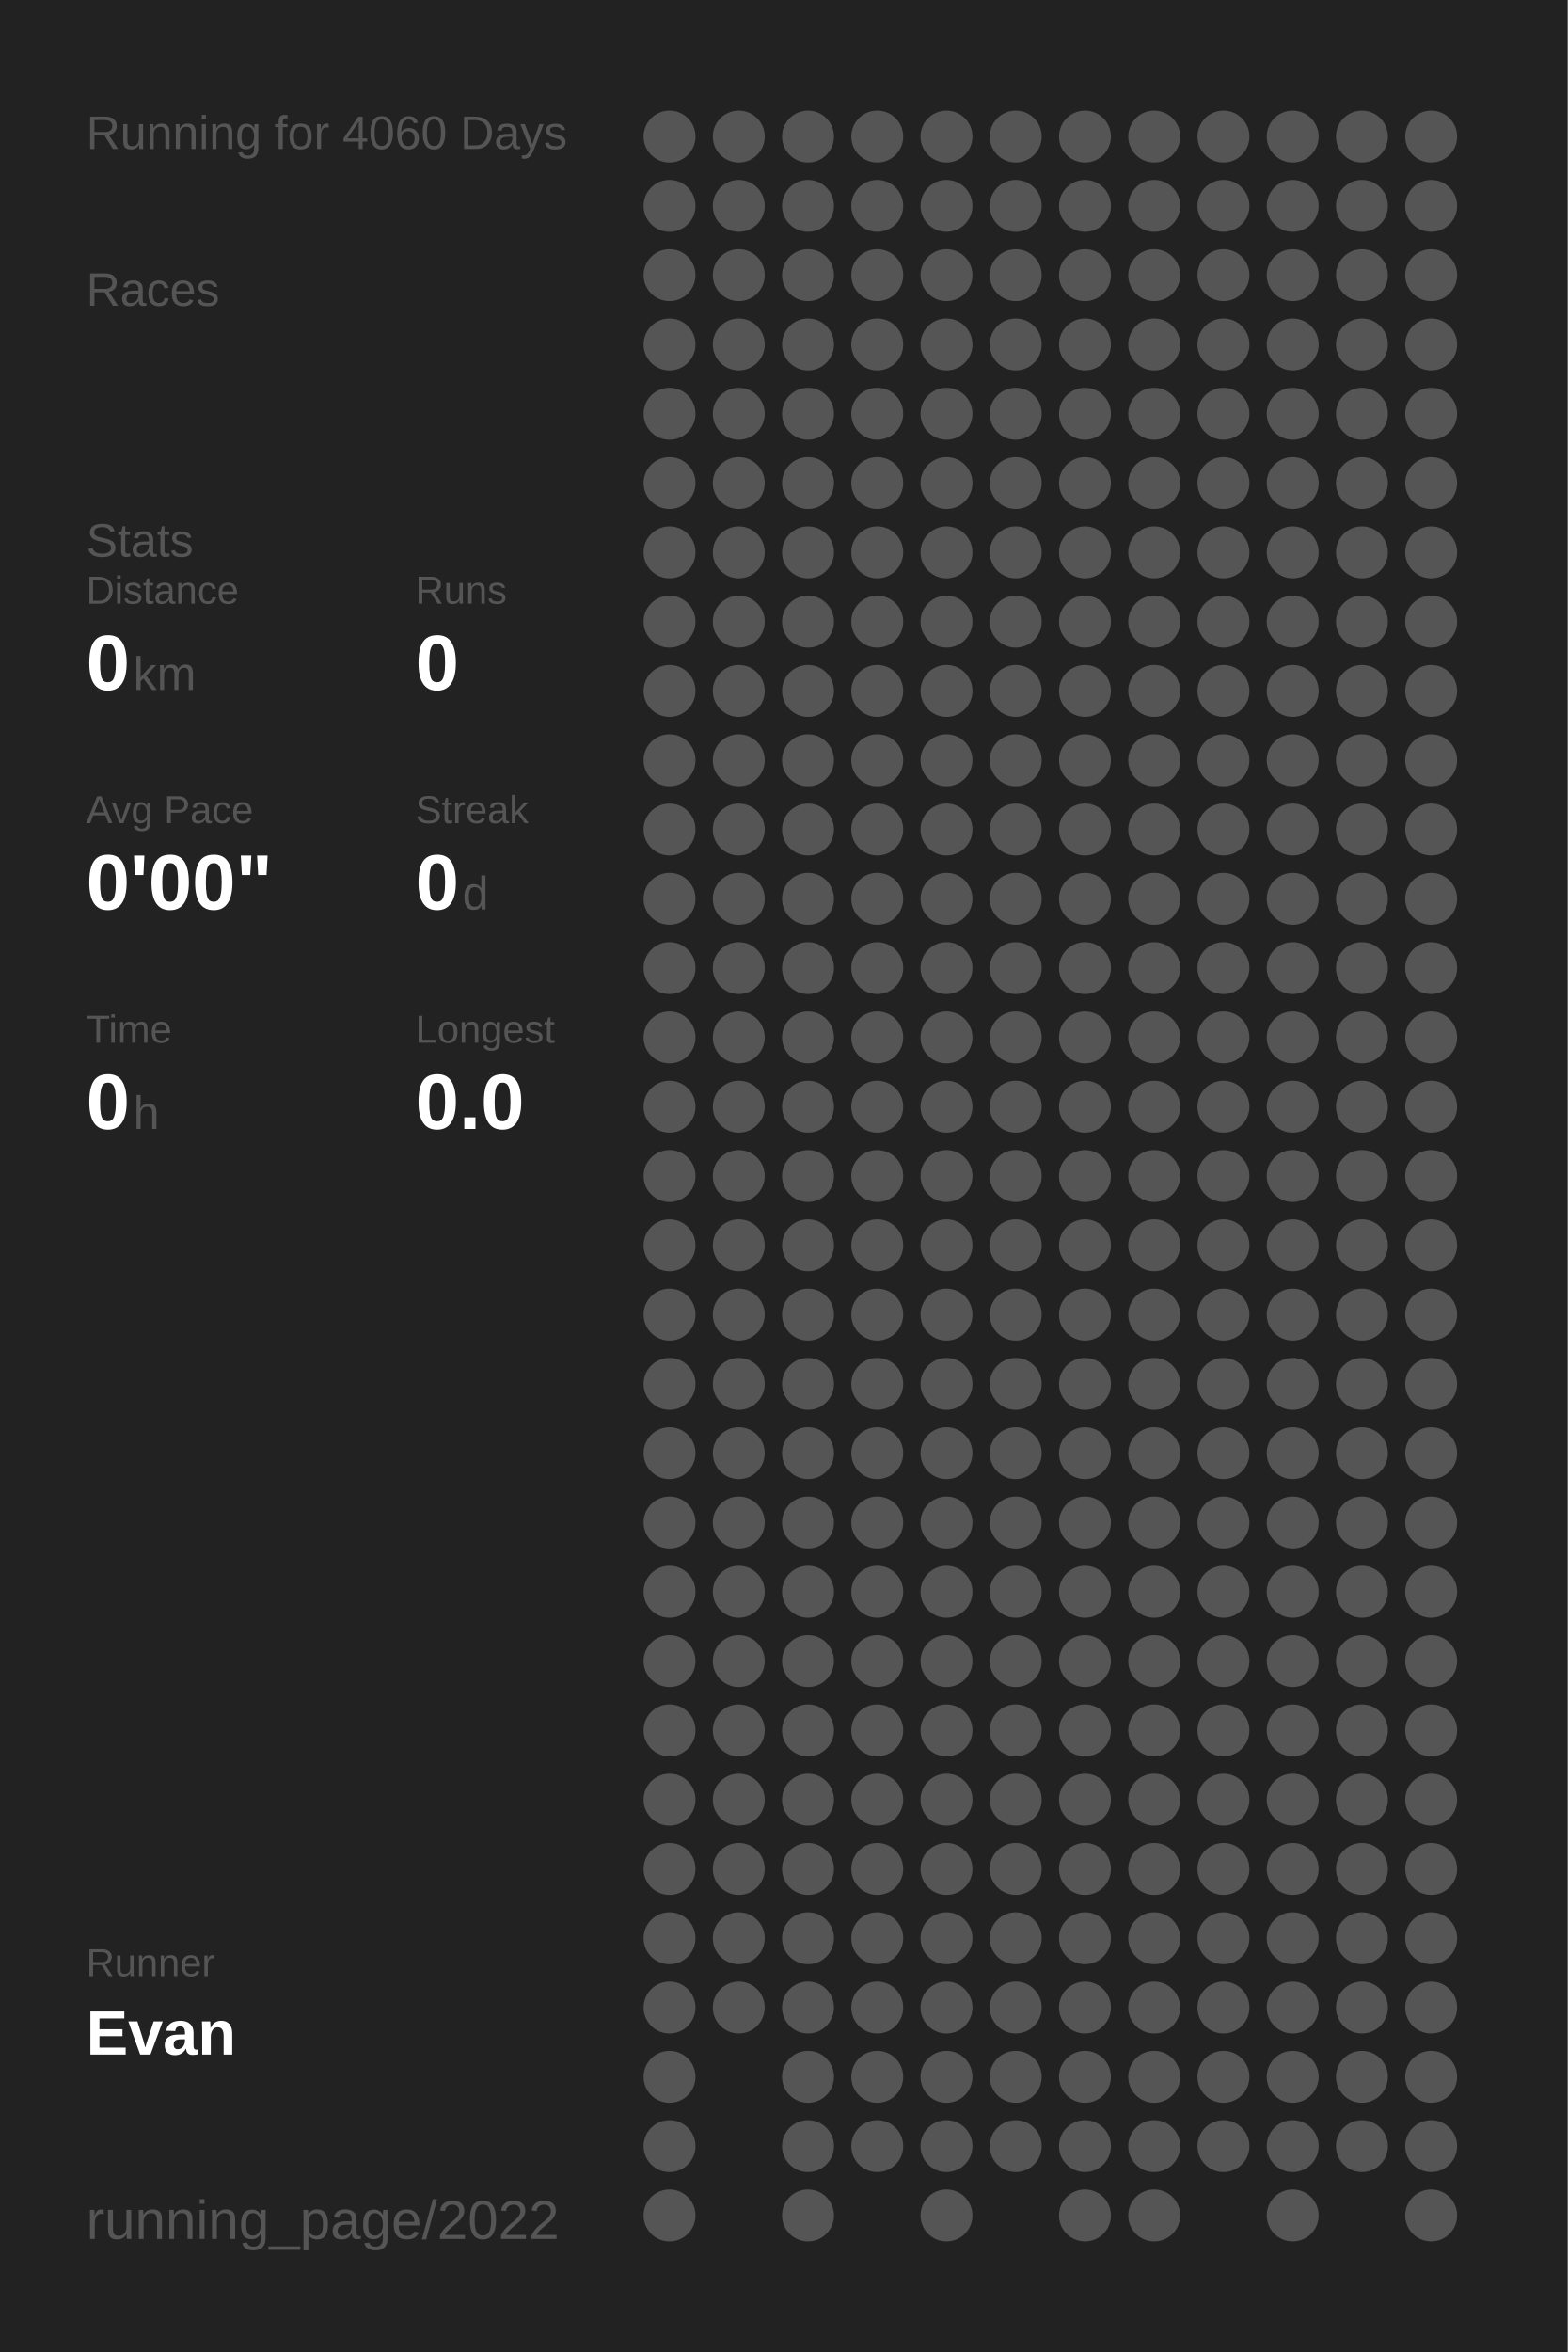
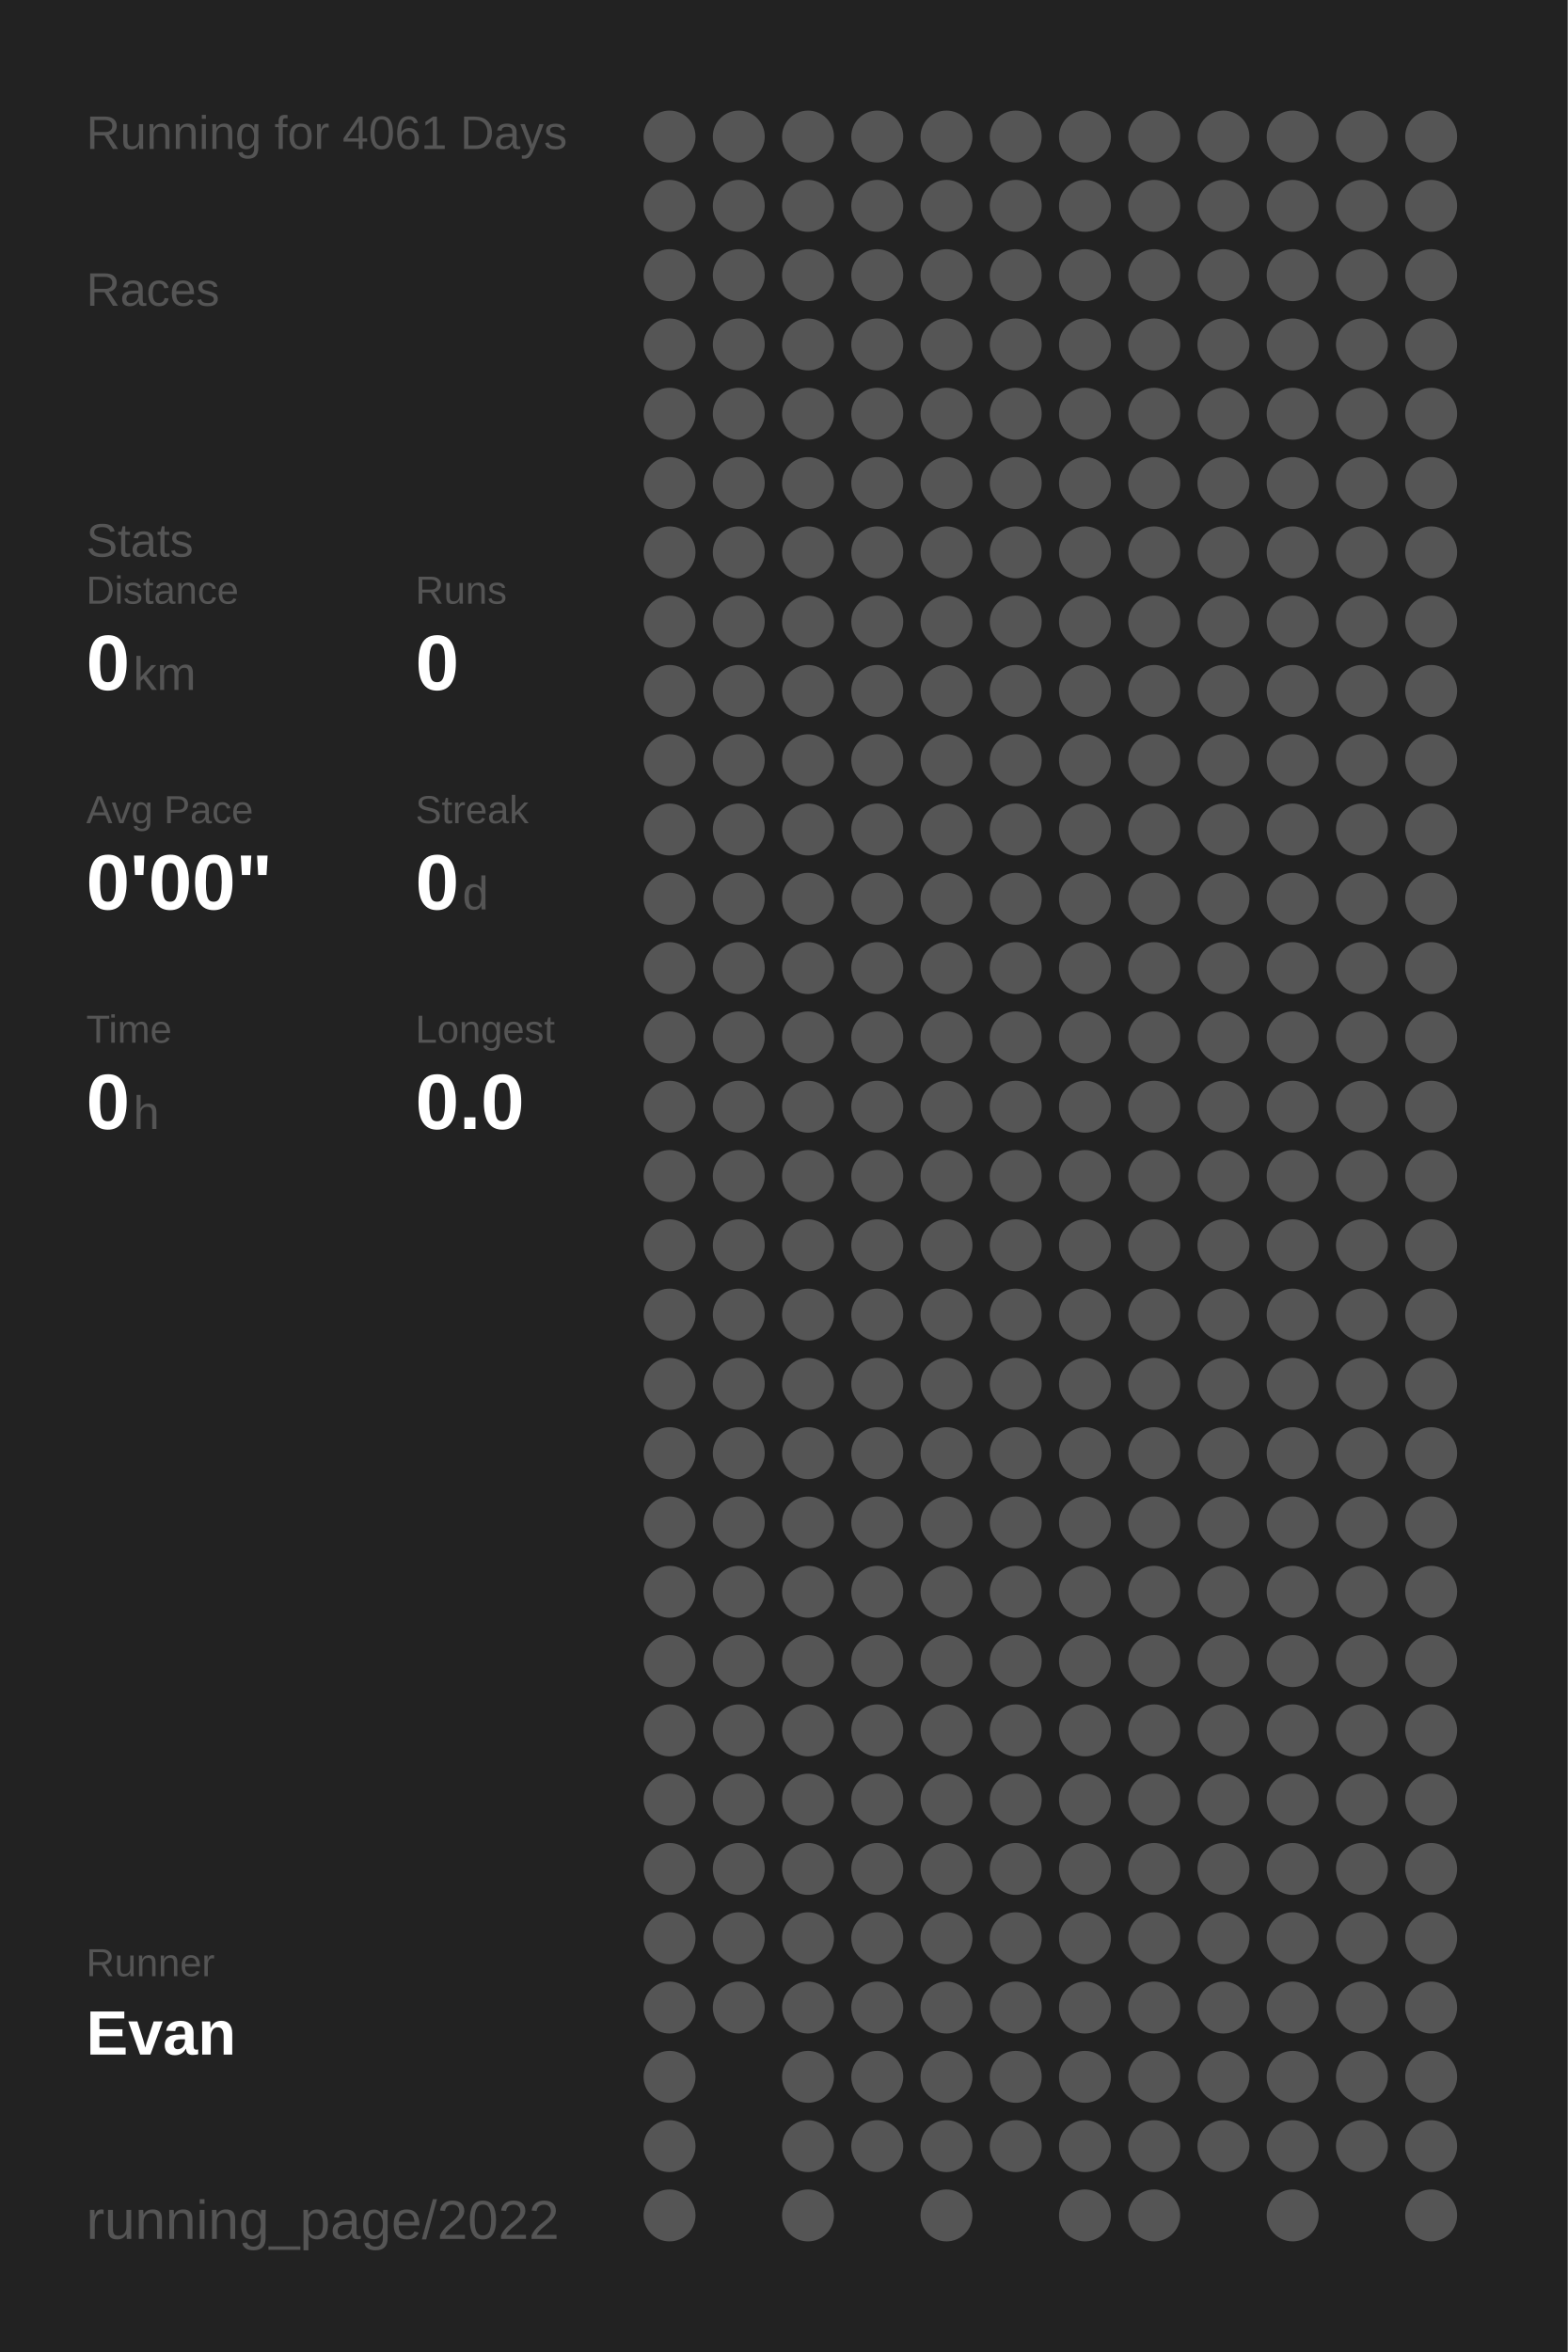
<svg xmlns="http://www.w3.org/2000/svg" baseProfile="full" height="300mm" version="1.1" viewBox="0,0,200,300" width="200mm">
  <defs />
  <rect fill="#222222" height="300" width="200" x="0" y="0" />
-   <text fill="#555555" style="font-size:6px; font-family:Arial;" x="11" y="19">Running for 4060 Days</text>
+   <text fill="#555555" style="font-size:6px; font-family:Arial;" x="11" y="19">Running for 4061 Days</text>
  <text fill="#555555" style="font-size:6px; font-family:Arial;" x="11" y="39">Races</text>
  <text fill="#555555" style="font-size:6px; font-family:Arial;" x="11" y="71">Stats</text>
  <text fill="#555555" style="font-size:5px; font-family:Arial;" x="11" y="77">Distance</text>
  <text fill="#FFFFFF" style="font-size:10px; font-family:Arial; font-weight:bold;" x="11" y="88">0</text>
  <text fill="#555555" style="font-size:6px; font-family:Arial;" x="17" y="88">km</text>
  <text fill="#555555" style="font-size:5px; font-family:Arial;" x="53" y="77">Runs</text>
  <text fill="#FFFFFF" style="font-size:10px; font-family:Arial; font-weight:bold;" x="53" y="88">0</text>
  <text fill="#555555" style="font-size:5px; font-family:Arial;" x="11" y="105">Avg Pace</text>
  <text fill="#FFFFFF" style="font-size:10px; font-family:Arial; font-weight:bold;" x="11" y="116">0'00"</text>
  <text fill="#555555" style="font-size:5px; font-family:Arial;" x="53" y="105">Streak</text>
  <text fill="#FFFFFF" style="font-size:10px; font-family:Arial; font-weight:bold;" x="53" y="116">0</text>
  <text fill="#555555" style="font-size:6px; font-family:Arial;" x="59" y="116">d</text>
  <text fill="#555555" style="font-size:5px; font-family:Arial;" x="11" y="133">Time</text>
  <text fill="#FFFFFF" style="font-size:10px; font-family:Arial; font-weight:bold;" x="11" y="144">0</text>
  <text fill="#555555" style="font-size:6px; font-family:Arial;" x="17" y="144">h</text>
  <text fill="#555555" style="font-size:5px; font-family:Arial;" x="53" y="133">Longest</text>
  <text fill="#FFFFFF" style="font-size:10px; font-family:Arial; font-weight:bold;" x="53" y="144">0.0</text>
  <text fill="#555555" style="font-size:5px; font-family:Arial;" x="11" y="252.065">Runner</text>
  <text fill="#FFFFFF" style="font-size:8px; font-family:Arial; font-weight:bold;" x="11" y="262.065">Evan</text>
  <text fill="#555555" style="font-size:7px; font-family:Arial;" x="11" y="285.581">running_page/2022</text>
  <circle cx="85.417" cy="17.419" fill="#555555" r="3.312" />
  <circle cx="85.417" cy="26.258" fill="#555555" r="3.312" />
  <circle cx="85.417" cy="35.097" fill="#555555" r="3.312" />
  <circle cx="85.417" cy="43.935" fill="#555555" r="3.312" />
  <circle cx="85.417" cy="52.774" fill="#555555" r="3.312" />
  <circle cx="85.417" cy="61.613" fill="#555555" r="3.312" />
  <circle cx="85.417" cy="70.452" fill="#555555" r="3.312" />
  <circle cx="85.417" cy="79.29" fill="#555555" r="3.312" />
  <circle cx="85.417" cy="88.129" fill="#555555" r="3.312" />
  <circle cx="85.417" cy="96.968" fill="#555555" r="3.312" />
  <circle cx="85.417" cy="105.806" fill="#555555" r="3.312" />
  <circle cx="85.417" cy="114.645" fill="#555555" r="3.312" />
  <circle cx="85.417" cy="123.484" fill="#555555" r="3.312" />
  <circle cx="85.417" cy="132.323" fill="#555555" r="3.312" />
  <circle cx="85.417" cy="141.161" fill="#555555" r="3.312" />
  <circle cx="85.417" cy="150" fill="#555555" r="3.312" />
  <circle cx="85.417" cy="158.839" fill="#555555" r="3.312" />
  <circle cx="85.417" cy="167.677" fill="#555555" r="3.312" />
  <circle cx="85.417" cy="176.516" fill="#555555" r="3.312" />
  <circle cx="85.417" cy="185.355" fill="#555555" r="3.312" />
  <circle cx="85.417" cy="194.194" fill="#555555" r="3.312" />
  <circle cx="85.417" cy="203.032" fill="#555555" r="3.312" />
  <circle cx="85.417" cy="211.871" fill="#555555" r="3.312" />
  <circle cx="85.417" cy="220.71" fill="#555555" r="3.312" />
  <circle cx="85.417" cy="229.548" fill="#555555" r="3.312" />
  <circle cx="85.417" cy="238.387" fill="#555555" r="3.312" />
  <circle cx="85.417" cy="247.226" fill="#555555" r="3.312" />
  <circle cx="85.417" cy="256.065" fill="#555555" r="3.312" />
  <circle cx="85.417" cy="264.903" fill="#555555" r="3.312" />
  <circle cx="85.417" cy="273.742" fill="#555555" r="3.312" />
  <circle cx="85.417" cy="282.581" fill="#555555" r="3.312" />
  <circle cx="94.25" cy="17.419" fill="#555555" r="3.312" />
  <circle cx="94.25" cy="26.258" fill="#555555" r="3.312" />
  <circle cx="94.25" cy="35.097" fill="#555555" r="3.312" />
  <circle cx="94.25" cy="43.935" fill="#555555" r="3.312" />
  <circle cx="94.25" cy="52.774" fill="#555555" r="3.312" />
  <circle cx="94.25" cy="61.613" fill="#555555" r="3.312" />
  <circle cx="94.25" cy="70.452" fill="#555555" r="3.312" />
  <circle cx="94.25" cy="79.29" fill="#555555" r="3.312" />
  <circle cx="94.25" cy="88.129" fill="#555555" r="3.312" />
  <circle cx="94.25" cy="96.968" fill="#555555" r="3.312" />
  <circle cx="94.25" cy="105.806" fill="#555555" r="3.312" />
  <circle cx="94.25" cy="114.645" fill="#555555" r="3.312" />
  <circle cx="94.25" cy="123.484" fill="#555555" r="3.312" />
  <circle cx="94.25" cy="132.323" fill="#555555" r="3.312" />
  <circle cx="94.25" cy="141.161" fill="#555555" r="3.312" />
  <circle cx="94.25" cy="150" fill="#555555" r="3.312" />
  <circle cx="94.25" cy="158.839" fill="#555555" r="3.312" />
  <circle cx="94.25" cy="167.677" fill="#555555" r="3.312" />
  <circle cx="94.25" cy="176.516" fill="#555555" r="3.312" />
  <circle cx="94.25" cy="185.355" fill="#555555" r="3.312" />
  <circle cx="94.25" cy="194.194" fill="#555555" r="3.312" />
  <circle cx="94.25" cy="203.032" fill="#555555" r="3.312" />
  <circle cx="94.25" cy="211.871" fill="#555555" r="3.312" />
  <circle cx="94.25" cy="220.71" fill="#555555" r="3.312" />
  <circle cx="94.25" cy="229.548" fill="#555555" r="3.312" />
  <circle cx="94.25" cy="238.387" fill="#555555" r="3.312" />
  <circle cx="94.25" cy="247.226" fill="#555555" r="3.312" />
  <circle cx="94.25" cy="256.065" fill="#555555" r="3.312" />
  <circle cx="103.083" cy="17.419" fill="#555555" r="3.312" />
  <circle cx="103.083" cy="26.258" fill="#555555" r="3.312" />
  <circle cx="103.083" cy="35.097" fill="#555555" r="3.312" />
  <circle cx="103.083" cy="43.935" fill="#555555" r="3.312" />
  <circle cx="103.083" cy="52.774" fill="#555555" r="3.312" />
  <circle cx="103.083" cy="61.613" fill="#555555" r="3.312" />
  <circle cx="103.083" cy="70.452" fill="#555555" r="3.312" />
  <circle cx="103.083" cy="79.29" fill="#555555" r="3.312" />
  <circle cx="103.083" cy="88.129" fill="#555555" r="3.312" />
  <circle cx="103.083" cy="96.968" fill="#555555" r="3.312" />
  <circle cx="103.083" cy="105.806" fill="#555555" r="3.312" />
  <circle cx="103.083" cy="114.645" fill="#555555" r="3.312" />
  <circle cx="103.083" cy="123.484" fill="#555555" r="3.312" />
  <circle cx="103.083" cy="132.323" fill="#555555" r="3.312" />
  <circle cx="103.083" cy="141.161" fill="#555555" r="3.312" />
  <circle cx="103.083" cy="150" fill="#555555" r="3.312" />
  <circle cx="103.083" cy="158.839" fill="#555555" r="3.312" />
  <circle cx="103.083" cy="167.677" fill="#555555" r="3.312" />
  <circle cx="103.083" cy="176.516" fill="#555555" r="3.312" />
  <circle cx="103.083" cy="185.355" fill="#555555" r="3.312" />
  <circle cx="103.083" cy="194.194" fill="#555555" r="3.312" />
  <circle cx="103.083" cy="203.032" fill="#555555" r="3.312" />
  <circle cx="103.083" cy="211.871" fill="#555555" r="3.312" />
  <circle cx="103.083" cy="220.71" fill="#555555" r="3.312" />
  <circle cx="103.083" cy="229.548" fill="#555555" r="3.312" />
  <circle cx="103.083" cy="238.387" fill="#555555" r="3.312" />
  <circle cx="103.083" cy="247.226" fill="#555555" r="3.312" />
  <circle cx="103.083" cy="256.065" fill="#555555" r="3.312" />
  <circle cx="103.083" cy="264.903" fill="#555555" r="3.312" />
  <circle cx="103.083" cy="273.742" fill="#555555" r="3.312" />
  <circle cx="103.083" cy="282.581" fill="#555555" r="3.312" />
  <circle cx="111.917" cy="17.419" fill="#555555" r="3.312" />
  <circle cx="111.917" cy="26.258" fill="#555555" r="3.312" />
  <circle cx="111.917" cy="35.097" fill="#555555" r="3.312" />
  <circle cx="111.917" cy="43.935" fill="#555555" r="3.312" />
  <circle cx="111.917" cy="52.774" fill="#555555" r="3.312" />
  <circle cx="111.917" cy="61.613" fill="#555555" r="3.312" />
  <circle cx="111.917" cy="70.452" fill="#555555" r="3.312" />
  <circle cx="111.917" cy="79.29" fill="#555555" r="3.312" />
  <circle cx="111.917" cy="88.129" fill="#555555" r="3.312" />
  <circle cx="111.917" cy="96.968" fill="#555555" r="3.312" />
  <circle cx="111.917" cy="105.806" fill="#555555" r="3.312" />
  <circle cx="111.917" cy="114.645" fill="#555555" r="3.312" />
  <circle cx="111.917" cy="123.484" fill="#555555" r="3.312" />
  <circle cx="111.917" cy="132.323" fill="#555555" r="3.312" />
  <circle cx="111.917" cy="141.161" fill="#555555" r="3.312" />
  <circle cx="111.917" cy="150" fill="#555555" r="3.312" />
  <circle cx="111.917" cy="158.839" fill="#555555" r="3.312" />
  <circle cx="111.917" cy="167.677" fill="#555555" r="3.312" />
  <circle cx="111.917" cy="176.516" fill="#555555" r="3.312" />
  <circle cx="111.917" cy="185.355" fill="#555555" r="3.312" />
  <circle cx="111.917" cy="194.194" fill="#555555" r="3.312" />
  <circle cx="111.917" cy="203.032" fill="#555555" r="3.312" />
  <circle cx="111.917" cy="211.871" fill="#555555" r="3.312" />
  <circle cx="111.917" cy="220.71" fill="#555555" r="3.312" />
  <circle cx="111.917" cy="229.548" fill="#555555" r="3.312" />
  <circle cx="111.917" cy="238.387" fill="#555555" r="3.312" />
  <circle cx="111.917" cy="247.226" fill="#555555" r="3.312" />
  <circle cx="111.917" cy="256.065" fill="#555555" r="3.312" />
  <circle cx="111.917" cy="264.903" fill="#555555" r="3.312" />
  <circle cx="111.917" cy="273.742" fill="#555555" r="3.312" />
  <circle cx="120.75" cy="17.419" fill="#555555" r="3.312" />
  <circle cx="120.75" cy="26.258" fill="#555555" r="3.312" />
  <circle cx="120.75" cy="35.097" fill="#555555" r="3.312" />
  <circle cx="120.75" cy="43.935" fill="#555555" r="3.312" />
  <circle cx="120.75" cy="52.774" fill="#555555" r="3.312" />
  <circle cx="120.75" cy="61.613" fill="#555555" r="3.312" />
  <circle cx="120.75" cy="70.452" fill="#555555" r="3.312" />
  <circle cx="120.75" cy="79.29" fill="#555555" r="3.312" />
  <circle cx="120.75" cy="88.129" fill="#555555" r="3.312" />
  <circle cx="120.75" cy="96.968" fill="#555555" r="3.312" />
  <circle cx="120.75" cy="105.806" fill="#555555" r="3.312" />
  <circle cx="120.75" cy="114.645" fill="#555555" r="3.312" />
  <circle cx="120.75" cy="123.484" fill="#555555" r="3.312" />
  <circle cx="120.75" cy="132.323" fill="#555555" r="3.312" />
  <circle cx="120.75" cy="141.161" fill="#555555" r="3.312" />
  <circle cx="120.75" cy="150" fill="#555555" r="3.312" />
  <circle cx="120.75" cy="158.839" fill="#555555" r="3.312" />
  <circle cx="120.75" cy="167.677" fill="#555555" r="3.312" />
  <circle cx="120.75" cy="176.516" fill="#555555" r="3.312" />
  <circle cx="120.75" cy="185.355" fill="#555555" r="3.312" />
  <circle cx="120.75" cy="194.194" fill="#555555" r="3.312" />
  <circle cx="120.75" cy="203.032" fill="#555555" r="3.312" />
  <circle cx="120.75" cy="211.871" fill="#555555" r="3.312" />
  <circle cx="120.75" cy="220.71" fill="#555555" r="3.312" />
  <circle cx="120.75" cy="229.548" fill="#555555" r="3.312" />
  <circle cx="120.75" cy="238.387" fill="#555555" r="3.312" />
  <circle cx="120.75" cy="247.226" fill="#555555" r="3.312" />
  <circle cx="120.75" cy="256.065" fill="#555555" r="3.312" />
  <circle cx="120.75" cy="264.903" fill="#555555" r="3.312" />
  <circle cx="120.75" cy="273.742" fill="#555555" r="3.312" />
  <circle cx="120.75" cy="282.581" fill="#555555" r="3.312" />
  <circle cx="129.583" cy="17.419" fill="#555555" r="3.312" />
  <circle cx="129.583" cy="26.258" fill="#555555" r="3.312" />
  <circle cx="129.583" cy="35.097" fill="#555555" r="3.312" />
  <circle cx="129.583" cy="43.935" fill="#555555" r="3.312" />
  <circle cx="129.583" cy="52.774" fill="#555555" r="3.312" />
  <circle cx="129.583" cy="61.613" fill="#555555" r="3.312" />
  <circle cx="129.583" cy="70.452" fill="#555555" r="3.312" />
  <circle cx="129.583" cy="79.29" fill="#555555" r="3.312" />
  <circle cx="129.583" cy="88.129" fill="#555555" r="3.312" />
  <circle cx="129.583" cy="96.968" fill="#555555" r="3.312" />
  <circle cx="129.583" cy="105.806" fill="#555555" r="3.312" />
  <circle cx="129.583" cy="114.645" fill="#555555" r="3.312" />
  <circle cx="129.583" cy="123.484" fill="#555555" r="3.312" />
  <circle cx="129.583" cy="132.323" fill="#555555" r="3.312" />
  <circle cx="129.583" cy="141.161" fill="#555555" r="3.312" />
  <circle cx="129.583" cy="150" fill="#555555" r="3.312" />
  <circle cx="129.583" cy="158.839" fill="#555555" r="3.312" />
  <circle cx="129.583" cy="167.677" fill="#555555" r="3.312" />
  <circle cx="129.583" cy="176.516" fill="#555555" r="3.312" />
  <circle cx="129.583" cy="185.355" fill="#555555" r="3.312" />
  <circle cx="129.583" cy="194.194" fill="#555555" r="3.312" />
  <circle cx="129.583" cy="203.032" fill="#555555" r="3.312" />
  <circle cx="129.583" cy="211.871" fill="#555555" r="3.312" />
  <circle cx="129.583" cy="220.71" fill="#555555" r="3.312" />
  <circle cx="129.583" cy="229.548" fill="#555555" r="3.312" />
  <circle cx="129.583" cy="238.387" fill="#555555" r="3.312" />
  <circle cx="129.583" cy="247.226" fill="#555555" r="3.312" />
  <circle cx="129.583" cy="256.065" fill="#555555" r="3.312" />
  <circle cx="129.583" cy="264.903" fill="#555555" r="3.312" />
  <circle cx="129.583" cy="273.742" fill="#555555" r="3.312" />
  <circle cx="138.417" cy="17.419" fill="#555555" r="3.312" />
  <circle cx="138.417" cy="26.258" fill="#555555" r="3.312" />
  <circle cx="138.417" cy="35.097" fill="#555555" r="3.312" />
  <circle cx="138.417" cy="43.935" fill="#555555" r="3.312" />
  <circle cx="138.417" cy="52.774" fill="#555555" r="3.312" />
  <circle cx="138.417" cy="61.613" fill="#555555" r="3.312" />
  <circle cx="138.417" cy="70.452" fill="#555555" r="3.312" />
  <circle cx="138.417" cy="79.29" fill="#555555" r="3.312" />
  <circle cx="138.417" cy="88.129" fill="#555555" r="3.312" />
  <circle cx="138.417" cy="96.968" fill="#555555" r="3.312" />
  <circle cx="138.417" cy="105.806" fill="#555555" r="3.312" />
  <circle cx="138.417" cy="114.645" fill="#555555" r="3.312" />
  <circle cx="138.417" cy="123.484" fill="#555555" r="3.312" />
  <circle cx="138.417" cy="132.323" fill="#555555" r="3.312" />
  <circle cx="138.417" cy="141.161" fill="#555555" r="3.312" />
  <circle cx="138.417" cy="150" fill="#555555" r="3.312" />
  <circle cx="138.417" cy="158.839" fill="#555555" r="3.312" />
  <circle cx="138.417" cy="167.677" fill="#555555" r="3.312" />
  <circle cx="138.417" cy="176.516" fill="#555555" r="3.312" />
  <circle cx="138.417" cy="185.355" fill="#555555" r="3.312" />
  <circle cx="138.417" cy="194.194" fill="#555555" r="3.312" />
  <circle cx="138.417" cy="203.032" fill="#555555" r="3.312" />
  <circle cx="138.417" cy="211.871" fill="#555555" r="3.312" />
  <circle cx="138.417" cy="220.71" fill="#555555" r="3.312" />
  <circle cx="138.417" cy="229.548" fill="#555555" r="3.312" />
  <circle cx="138.417" cy="238.387" fill="#555555" r="3.312" />
  <circle cx="138.417" cy="247.226" fill="#555555" r="3.312" />
  <circle cx="138.417" cy="256.065" fill="#555555" r="3.312" />
  <circle cx="138.417" cy="264.903" fill="#555555" r="3.312" />
  <circle cx="138.417" cy="273.742" fill="#555555" r="3.312" />
  <circle cx="138.417" cy="282.581" fill="#555555" r="3.312" />
  <circle cx="147.25" cy="17.419" fill="#555555" r="3.312" />
  <circle cx="147.25" cy="26.258" fill="#555555" r="3.312" />
  <circle cx="147.25" cy="35.097" fill="#555555" r="3.312" />
  <circle cx="147.25" cy="43.935" fill="#555555" r="3.312" />
  <circle cx="147.25" cy="52.774" fill="#555555" r="3.312" />
  <circle cx="147.25" cy="61.613" fill="#555555" r="3.312" />
  <circle cx="147.25" cy="70.452" fill="#555555" r="3.312" />
  <circle cx="147.25" cy="79.29" fill="#555555" r="3.312" />
  <circle cx="147.25" cy="88.129" fill="#555555" r="3.312" />
  <circle cx="147.25" cy="96.968" fill="#555555" r="3.312" />
  <circle cx="147.25" cy="105.806" fill="#555555" r="3.312" />
  <circle cx="147.25" cy="114.645" fill="#555555" r="3.312" />
  <circle cx="147.25" cy="123.484" fill="#555555" r="3.312" />
  <circle cx="147.25" cy="132.323" fill="#555555" r="3.312" />
  <circle cx="147.25" cy="141.161" fill="#555555" r="3.312" />
  <circle cx="147.25" cy="150" fill="#555555" r="3.312" />
  <circle cx="147.25" cy="158.839" fill="#555555" r="3.312" />
  <circle cx="147.25" cy="167.677" fill="#555555" r="3.312" />
  <circle cx="147.25" cy="176.516" fill="#555555" r="3.312" />
  <circle cx="147.25" cy="185.355" fill="#555555" r="3.312" />
  <circle cx="147.25" cy="194.194" fill="#555555" r="3.312" />
  <circle cx="147.25" cy="203.032" fill="#555555" r="3.312" />
  <circle cx="147.25" cy="211.871" fill="#555555" r="3.312" />
  <circle cx="147.25" cy="220.71" fill="#555555" r="3.312" />
  <circle cx="147.25" cy="229.548" fill="#555555" r="3.312" />
  <circle cx="147.25" cy="238.387" fill="#555555" r="3.312" />
  <circle cx="147.25" cy="247.226" fill="#555555" r="3.312" />
  <circle cx="147.25" cy="256.065" fill="#555555" r="3.312" />
  <circle cx="147.25" cy="264.903" fill="#555555" r="3.312" />
  <circle cx="147.25" cy="273.742" fill="#555555" r="3.312" />
  <circle cx="147.25" cy="282.581" fill="#555555" r="3.312" />
  <circle cx="156.083" cy="17.419" fill="#555555" r="3.312" />
  <circle cx="156.083" cy="26.258" fill="#555555" r="3.312" />
  <circle cx="156.083" cy="35.097" fill="#555555" r="3.312" />
  <circle cx="156.083" cy="43.935" fill="#555555" r="3.312" />
  <circle cx="156.083" cy="52.774" fill="#555555" r="3.312" />
  <circle cx="156.083" cy="61.613" fill="#555555" r="3.312" />
  <circle cx="156.083" cy="70.452" fill="#555555" r="3.312" />
  <circle cx="156.083" cy="79.29" fill="#555555" r="3.312" />
  <circle cx="156.083" cy="88.129" fill="#555555" r="3.312" />
  <circle cx="156.083" cy="96.968" fill="#555555" r="3.312" />
  <circle cx="156.083" cy="105.806" fill="#555555" r="3.312" />
  <circle cx="156.083" cy="114.645" fill="#555555" r="3.312" />
  <circle cx="156.083" cy="123.484" fill="#555555" r="3.312" />
  <circle cx="156.083" cy="132.323" fill="#555555" r="3.312" />
  <circle cx="156.083" cy="141.161" fill="#555555" r="3.312" />
  <circle cx="156.083" cy="150" fill="#555555" r="3.312" />
  <circle cx="156.083" cy="158.839" fill="#555555" r="3.312" />
  <circle cx="156.083" cy="167.677" fill="#555555" r="3.312" />
  <circle cx="156.083" cy="176.516" fill="#555555" r="3.312" />
  <circle cx="156.083" cy="185.355" fill="#555555" r="3.312" />
  <circle cx="156.083" cy="194.194" fill="#555555" r="3.312" />
  <circle cx="156.083" cy="203.032" fill="#555555" r="3.312" />
  <circle cx="156.083" cy="211.871" fill="#555555" r="3.312" />
  <circle cx="156.083" cy="220.71" fill="#555555" r="3.312" />
  <circle cx="156.083" cy="229.548" fill="#555555" r="3.312" />
  <circle cx="156.083" cy="238.387" fill="#555555" r="3.312" />
  <circle cx="156.083" cy="247.226" fill="#555555" r="3.312" />
  <circle cx="156.083" cy="256.065" fill="#555555" r="3.312" />
  <circle cx="156.083" cy="264.903" fill="#555555" r="3.312" />
  <circle cx="156.083" cy="273.742" fill="#555555" r="3.312" />
  <circle cx="164.917" cy="17.419" fill="#555555" r="3.312" />
  <circle cx="164.917" cy="26.258" fill="#555555" r="3.312" />
  <circle cx="164.917" cy="35.097" fill="#555555" r="3.312" />
  <circle cx="164.917" cy="43.935" fill="#555555" r="3.312" />
  <circle cx="164.917" cy="52.774" fill="#555555" r="3.312" />
  <circle cx="164.917" cy="61.613" fill="#555555" r="3.312" />
  <circle cx="164.917" cy="70.452" fill="#555555" r="3.312" />
  <circle cx="164.917" cy="79.29" fill="#555555" r="3.312" />
  <circle cx="164.917" cy="88.129" fill="#555555" r="3.312" />
  <circle cx="164.917" cy="96.968" fill="#555555" r="3.312" />
  <circle cx="164.917" cy="105.806" fill="#555555" r="3.312" />
  <circle cx="164.917" cy="114.645" fill="#555555" r="3.312" />
  <circle cx="164.917" cy="123.484" fill="#555555" r="3.312" />
  <circle cx="164.917" cy="132.323" fill="#555555" r="3.312" />
  <circle cx="164.917" cy="141.161" fill="#555555" r="3.312" />
  <circle cx="164.917" cy="150" fill="#555555" r="3.312" />
  <circle cx="164.917" cy="158.839" fill="#555555" r="3.312" />
  <circle cx="164.917" cy="167.677" fill="#555555" r="3.312" />
  <circle cx="164.917" cy="176.516" fill="#555555" r="3.312" />
  <circle cx="164.917" cy="185.355" fill="#555555" r="3.312" />
  <circle cx="164.917" cy="194.194" fill="#555555" r="3.312" />
  <circle cx="164.917" cy="203.032" fill="#555555" r="3.312" />
  <circle cx="164.917" cy="211.871" fill="#555555" r="3.312" />
  <circle cx="164.917" cy="220.71" fill="#555555" r="3.312" />
  <circle cx="164.917" cy="229.548" fill="#555555" r="3.312" />
  <circle cx="164.917" cy="238.387" fill="#555555" r="3.312" />
  <circle cx="164.917" cy="247.226" fill="#555555" r="3.312" />
  <circle cx="164.917" cy="256.065" fill="#555555" r="3.312" />
  <circle cx="164.917" cy="264.903" fill="#555555" r="3.312" />
  <circle cx="164.917" cy="273.742" fill="#555555" r="3.312" />
  <circle cx="164.917" cy="282.581" fill="#555555" r="3.312" />
  <circle cx="173.75" cy="17.419" fill="#555555" r="3.312" />
  <circle cx="173.75" cy="26.258" fill="#555555" r="3.312" />
  <circle cx="173.75" cy="35.097" fill="#555555" r="3.312" />
  <circle cx="173.75" cy="43.935" fill="#555555" r="3.312" />
  <circle cx="173.75" cy="52.774" fill="#555555" r="3.312" />
  <circle cx="173.75" cy="61.613" fill="#555555" r="3.312" />
  <circle cx="173.75" cy="70.452" fill="#555555" r="3.312" />
  <circle cx="173.75" cy="79.29" fill="#555555" r="3.312" />
  <circle cx="173.75" cy="88.129" fill="#555555" r="3.312" />
  <circle cx="173.75" cy="96.968" fill="#555555" r="3.312" />
  <circle cx="173.75" cy="105.806" fill="#555555" r="3.312" />
  <circle cx="173.75" cy="114.645" fill="#555555" r="3.312" />
  <circle cx="173.75" cy="123.484" fill="#555555" r="3.312" />
  <circle cx="173.75" cy="132.323" fill="#555555" r="3.312" />
  <circle cx="173.75" cy="141.161" fill="#555555" r="3.312" />
  <circle cx="173.75" cy="150" fill="#555555" r="3.312" />
  <circle cx="173.75" cy="158.839" fill="#555555" r="3.312" />
  <circle cx="173.75" cy="167.677" fill="#555555" r="3.312" />
  <circle cx="173.75" cy="176.516" fill="#555555" r="3.312" />
  <circle cx="173.75" cy="185.355" fill="#555555" r="3.312" />
  <circle cx="173.75" cy="194.194" fill="#555555" r="3.312" />
  <circle cx="173.75" cy="203.032" fill="#555555" r="3.312" />
  <circle cx="173.75" cy="211.871" fill="#555555" r="3.312" />
  <circle cx="173.75" cy="220.71" fill="#555555" r="3.312" />
  <circle cx="173.75" cy="229.548" fill="#555555" r="3.312" />
  <circle cx="173.75" cy="238.387" fill="#555555" r="3.312" />
  <circle cx="173.75" cy="247.226" fill="#555555" r="3.312" />
  <circle cx="173.75" cy="256.065" fill="#555555" r="3.312" />
  <circle cx="173.75" cy="264.903" fill="#555555" r="3.312" />
  <circle cx="173.75" cy="273.742" fill="#555555" r="3.312" />
  <circle cx="182.583" cy="17.419" fill="#555555" r="3.312" />
  <circle cx="182.583" cy="26.258" fill="#555555" r="3.312" />
  <circle cx="182.583" cy="35.097" fill="#555555" r="3.312" />
  <circle cx="182.583" cy="43.935" fill="#555555" r="3.312" />
  <circle cx="182.583" cy="52.774" fill="#555555" r="3.312" />
  <circle cx="182.583" cy="61.613" fill="#555555" r="3.312" />
  <circle cx="182.583" cy="70.452" fill="#555555" r="3.312" />
  <circle cx="182.583" cy="79.29" fill="#555555" r="3.312" />
  <circle cx="182.583" cy="88.129" fill="#555555" r="3.312" />
  <circle cx="182.583" cy="96.968" fill="#555555" r="3.312" />
  <circle cx="182.583" cy="105.806" fill="#555555" r="3.312" />
  <circle cx="182.583" cy="114.645" fill="#555555" r="3.312" />
  <circle cx="182.583" cy="123.484" fill="#555555" r="3.312" />
  <circle cx="182.583" cy="132.323" fill="#555555" r="3.312" />
  <circle cx="182.583" cy="141.161" fill="#555555" r="3.312" />
  <circle cx="182.583" cy="150" fill="#555555" r="3.312" />
  <circle cx="182.583" cy="158.839" fill="#555555" r="3.312" />
  <circle cx="182.583" cy="167.677" fill="#555555" r="3.312" />
  <circle cx="182.583" cy="176.516" fill="#555555" r="3.312" />
  <circle cx="182.583" cy="185.355" fill="#555555" r="3.312" />
  <circle cx="182.583" cy="194.194" fill="#555555" r="3.312" />
  <circle cx="182.583" cy="203.032" fill="#555555" r="3.312" />
  <circle cx="182.583" cy="211.871" fill="#555555" r="3.312" />
  <circle cx="182.583" cy="220.71" fill="#555555" r="3.312" />
  <circle cx="182.583" cy="229.548" fill="#555555" r="3.312" />
  <circle cx="182.583" cy="238.387" fill="#555555" r="3.312" />
  <circle cx="182.583" cy="247.226" fill="#555555" r="3.312" />
  <circle cx="182.583" cy="256.065" fill="#555555" r="3.312" />
  <circle cx="182.583" cy="264.903" fill="#555555" r="3.312" />
  <circle cx="182.583" cy="273.742" fill="#555555" r="3.312" />
  <circle cx="182.583" cy="282.581" fill="#555555" r="3.312" />
</svg>
